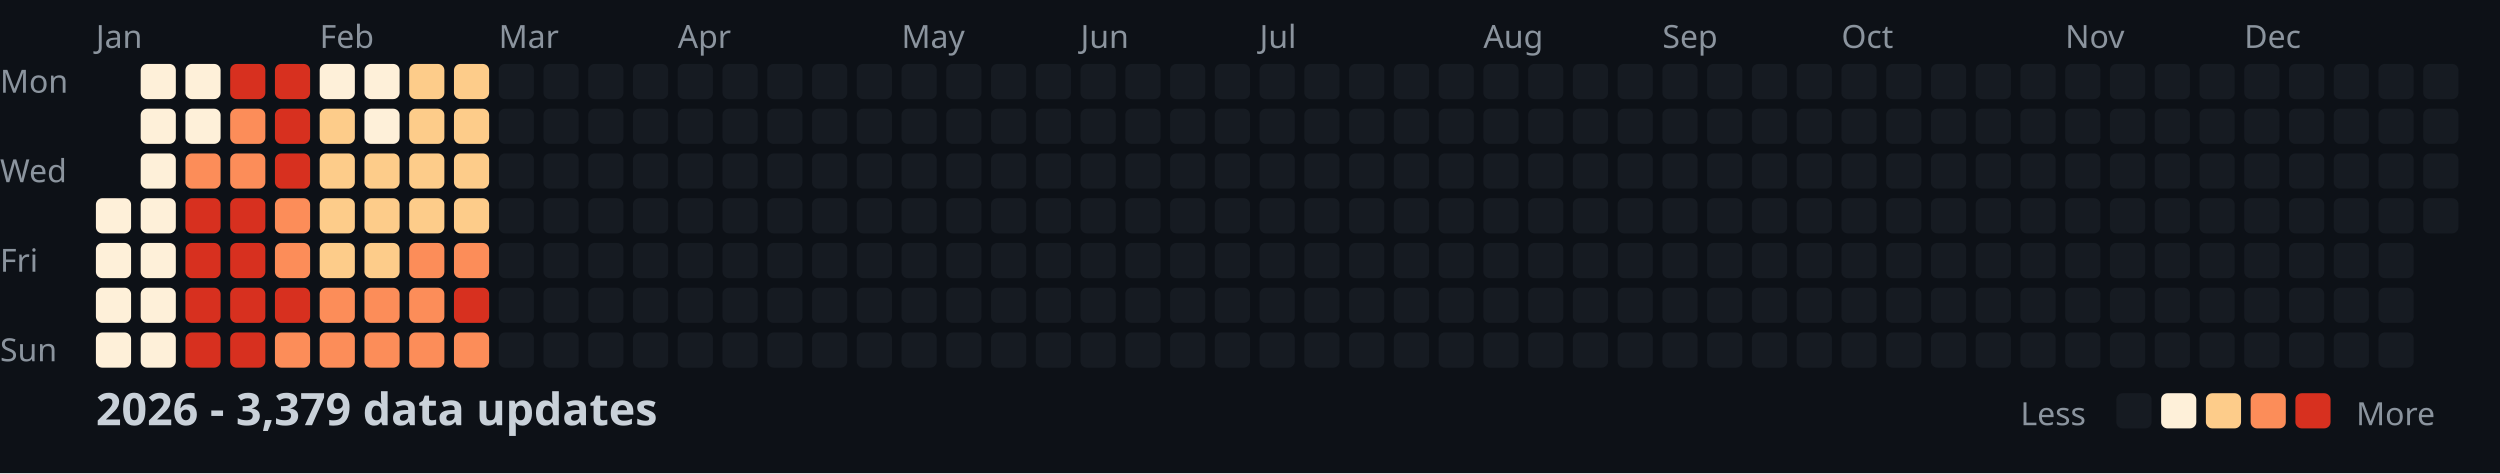
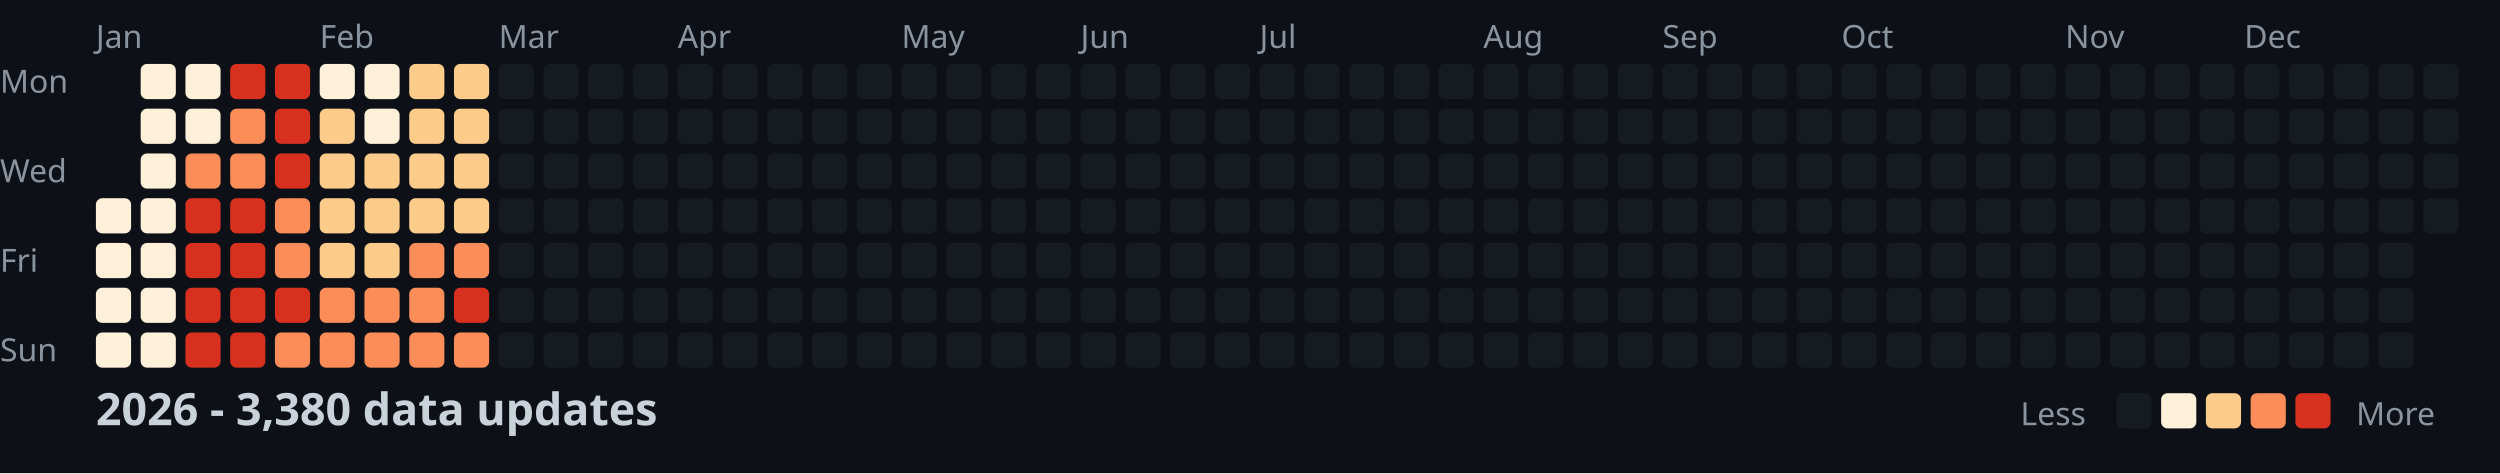
<svg xmlns="http://www.w3.org/2000/svg" width="782" height="148">
  <style>
    .month { font: 10px sans-serif; fill: #8b949e; }
    .day { font: 10px sans-serif; fill: #8b949e; }
    .title { font: bold 14px sans-serif; fill: #c9d1d9; }
    .legend { font: 10px sans-serif; fill: #8b949e; }
  </style>
  <rect width="100%" height="100%" fill="#0d1117" />
  <text x="0" y="29" class="day">Mon</text>
  <text x="0" y="57" class="day">Wed</text>
  <text x="0" y="85" class="day">Fri</text>
  <text x="0" y="113" class="day">Sun</text>
  <text x="30" y="15" class="month">Jan</text>
  <text x="100" y="15" class="month">Feb</text>
  <text x="156" y="15" class="month">Mar</text>
  <text x="212" y="15" class="month">Apr</text>
  <text x="282" y="15" class="month">May</text>
  <text x="338" y="15" class="month">Jun</text>
  <text x="394" y="15" class="month">Jul</text>
  <text x="464" y="15" class="month">Aug</text>
  <text x="520" y="15" class="month">Sep</text>
  <text x="576" y="15" class="month">Oct</text>
  <text x="646" y="15" class="month">Nov</text>
  <text x="702" y="15" class="month">Dec</text>
  <rect x="30" y="62" width="11" height="11" fill="#fef0d9" rx="2" />
  <rect x="30" y="76" width="11" height="11" fill="#fef0d9" rx="2" />
  <rect x="30" y="90" width="11" height="11" fill="#fef0d9" rx="2" />
  <rect x="30" y="104" width="11" height="11" fill="#fef0d9" rx="2" />
  <rect x="44" y="20" width="11" height="11" fill="#fef0d9" rx="2" />
  <rect x="44" y="34" width="11" height="11" fill="#fef0d9" rx="2" />
  <rect x="44" y="48" width="11" height="11" fill="#fef0d9" rx="2" />
  <rect x="44" y="62" width="11" height="11" fill="#fef0d9" rx="2" />
  <rect x="44" y="76" width="11" height="11" fill="#fef0d9" rx="2" />
  <rect x="44" y="90" width="11" height="11" fill="#fef0d9" rx="2" />
  <rect x="44" y="104" width="11" height="11" fill="#fef0d9" rx="2" />
  <rect x="58" y="20" width="11" height="11" fill="#fef0d9" rx="2" />
  <rect x="58" y="34" width="11" height="11" fill="#fef0d9" rx="2" />
  <rect x="58" y="48" width="11" height="11" fill="#fc8d59" rx="2" />
  <rect x="58" y="62" width="11" height="11" fill="#d7301f" rx="2" />
  <rect x="58" y="76" width="11" height="11" fill="#d7301f" rx="2" />
  <rect x="58" y="90" width="11" height="11" fill="#d7301f" rx="2" />
  <rect x="58" y="104" width="11" height="11" fill="#d7301f" rx="2" />
  <rect x="72" y="20" width="11" height="11" fill="#d7301f" rx="2" />
  <rect x="72" y="34" width="11" height="11" fill="#fc8d59" rx="2" />
  <rect x="72" y="48" width="11" height="11" fill="#fc8d59" rx="2" />
  <rect x="72" y="62" width="11" height="11" fill="#d7301f" rx="2" />
  <rect x="72" y="76" width="11" height="11" fill="#d7301f" rx="2" />
  <rect x="72" y="90" width="11" height="11" fill="#d7301f" rx="2" />
  <rect x="72" y="104" width="11" height="11" fill="#d7301f" rx="2" />
  <rect x="86" y="20" width="11" height="11" fill="#d7301f" rx="2" />
  <rect x="86" y="34" width="11" height="11" fill="#d7301f" rx="2" />
  <rect x="86" y="48" width="11" height="11" fill="#d7301f" rx="2" />
  <rect x="86" y="62" width="11" height="11" fill="#fc8d59" rx="2" />
  <rect x="86" y="76" width="11" height="11" fill="#fc8d59" rx="2" />
  <rect x="86" y="90" width="11" height="11" fill="#d7301f" rx="2" />
  <rect x="86" y="104" width="11" height="11" fill="#fc8d59" rx="2" />
  <rect x="100" y="20" width="11" height="11" fill="#fef0d9" rx="2" />
  <rect x="100" y="34" width="11" height="11" fill="#fdcc8a" rx="2" />
  <rect x="100" y="48" width="11" height="11" fill="#fdcc8a" rx="2" />
  <rect x="100" y="62" width="11" height="11" fill="#fdcc8a" rx="2" />
  <rect x="100" y="76" width="11" height="11" fill="#fdcc8a" rx="2" />
  <rect x="100" y="90" width="11" height="11" fill="#fc8d59" rx="2" />
  <rect x="100" y="104" width="11" height="11" fill="#fc8d59" rx="2" />
  <rect x="114" y="20" width="11" height="11" fill="#fef0d9" rx="2" />
  <rect x="114" y="34" width="11" height="11" fill="#fef0d9" rx="2" />
  <rect x="114" y="48" width="11" height="11" fill="#fdcc8a" rx="2" />
  <rect x="114" y="62" width="11" height="11" fill="#fdcc8a" rx="2" />
  <rect x="114" y="76" width="11" height="11" fill="#fdcc8a" rx="2" />
  <rect x="114" y="90" width="11" height="11" fill="#fc8d59" rx="2" />
  <rect x="114" y="104" width="11" height="11" fill="#fc8d59" rx="2" />
  <rect x="128" y="20" width="11" height="11" fill="#fdcc8a" rx="2" />
  <rect x="128" y="34" width="11" height="11" fill="#fdcc8a" rx="2" />
  <rect x="128" y="48" width="11" height="11" fill="#fdcc8a" rx="2" />
  <rect x="128" y="62" width="11" height="11" fill="#fdcc8a" rx="2" />
  <rect x="128" y="76" width="11" height="11" fill="#fc8d59" rx="2" />
  <rect x="128" y="90" width="11" height="11" fill="#fc8d59" rx="2" />
  <rect x="128" y="104" width="11" height="11" fill="#fc8d59" rx="2" />
  <rect x="142" y="20" width="11" height="11" fill="#fdcc8a" rx="2" />
  <rect x="142" y="34" width="11" height="11" fill="#fdcc8a" rx="2" />
  <rect x="142" y="48" width="11" height="11" fill="#fdcc8a" rx="2" />
  <rect x="142" y="62" width="11" height="11" fill="#fdcc8a" rx="2" />
  <rect x="142" y="76" width="11" height="11" fill="#fc8d59" rx="2" />
  <rect x="142" y="90" width="11" height="11" fill="#d7301f" rx="2" />
  <rect x="142" y="104" width="11" height="11" fill="#fc8d59" rx="2" />
  <rect x="156" y="20" width="11" height="11" fill="#161b22" rx="2" />
  <rect x="156" y="34" width="11" height="11" fill="#161b22" rx="2" />
  <rect x="156" y="48" width="11" height="11" fill="#161b22" rx="2" />
  <rect x="156" y="62" width="11" height="11" fill="#161b22" rx="2" />
  <rect x="156" y="76" width="11" height="11" fill="#161b22" rx="2" />
  <rect x="156" y="90" width="11" height="11" fill="#161b22" rx="2" />
  <rect x="156" y="104" width="11" height="11" fill="#161b22" rx="2" />
  <rect x="170" y="20" width="11" height="11" fill="#161b22" rx="2" />
  <rect x="170" y="34" width="11" height="11" fill="#161b22" rx="2" />
  <rect x="170" y="48" width="11" height="11" fill="#161b22" rx="2" />
  <rect x="170" y="62" width="11" height="11" fill="#161b22" rx="2" />
  <rect x="170" y="76" width="11" height="11" fill="#161b22" rx="2" />
  <rect x="170" y="90" width="11" height="11" fill="#161b22" rx="2" />
  <rect x="170" y="104" width="11" height="11" fill="#161b22" rx="2" />
  <rect x="184" y="20" width="11" height="11" fill="#161b22" rx="2" />
  <rect x="184" y="34" width="11" height="11" fill="#161b22" rx="2" />
  <rect x="184" y="48" width="11" height="11" fill="#161b22" rx="2" />
  <rect x="184" y="62" width="11" height="11" fill="#161b22" rx="2" />
  <rect x="184" y="76" width="11" height="11" fill="#161b22" rx="2" />
  <rect x="184" y="90" width="11" height="11" fill="#161b22" rx="2" />
  <rect x="184" y="104" width="11" height="11" fill="#161b22" rx="2" />
  <rect x="198" y="20" width="11" height="11" fill="#161b22" rx="2" />
  <rect x="198" y="34" width="11" height="11" fill="#161b22" rx="2" />
  <rect x="198" y="48" width="11" height="11" fill="#161b22" rx="2" />
  <rect x="198" y="62" width="11" height="11" fill="#161b22" rx="2" />
  <rect x="198" y="76" width="11" height="11" fill="#161b22" rx="2" />
  <rect x="198" y="90" width="11" height="11" fill="#161b22" rx="2" />
  <rect x="198" y="104" width="11" height="11" fill="#161b22" rx="2" />
  <rect x="212" y="20" width="11" height="11" fill="#161b22" rx="2" />
  <rect x="212" y="34" width="11" height="11" fill="#161b22" rx="2" />
  <rect x="212" y="48" width="11" height="11" fill="#161b22" rx="2" />
  <rect x="212" y="62" width="11" height="11" fill="#161b22" rx="2" />
  <rect x="212" y="76" width="11" height="11" fill="#161b22" rx="2" />
  <rect x="212" y="90" width="11" height="11" fill="#161b22" rx="2" />
  <rect x="212" y="104" width="11" height="11" fill="#161b22" rx="2" />
  <rect x="226" y="20" width="11" height="11" fill="#161b22" rx="2" />
  <rect x="226" y="34" width="11" height="11" fill="#161b22" rx="2" />
  <rect x="226" y="48" width="11" height="11" fill="#161b22" rx="2" />
  <rect x="226" y="62" width="11" height="11" fill="#161b22" rx="2" />
  <rect x="226" y="76" width="11" height="11" fill="#161b22" rx="2" />
  <rect x="226" y="90" width="11" height="11" fill="#161b22" rx="2" />
  <rect x="226" y="104" width="11" height="11" fill="#161b22" rx="2" />
  <rect x="240" y="20" width="11" height="11" fill="#161b22" rx="2" />
  <rect x="240" y="34" width="11" height="11" fill="#161b22" rx="2" />
  <rect x="240" y="48" width="11" height="11" fill="#161b22" rx="2" />
  <rect x="240" y="62" width="11" height="11" fill="#161b22" rx="2" />
  <rect x="240" y="76" width="11" height="11" fill="#161b22" rx="2" />
  <rect x="240" y="90" width="11" height="11" fill="#161b22" rx="2" />
  <rect x="240" y="104" width="11" height="11" fill="#161b22" rx="2" />
  <rect x="254" y="20" width="11" height="11" fill="#161b22" rx="2" />
  <rect x="254" y="34" width="11" height="11" fill="#161b22" rx="2" />
  <rect x="254" y="48" width="11" height="11" fill="#161b22" rx="2" />
  <rect x="254" y="62" width="11" height="11" fill="#161b22" rx="2" />
  <rect x="254" y="76" width="11" height="11" fill="#161b22" rx="2" />
  <rect x="254" y="90" width="11" height="11" fill="#161b22" rx="2" />
  <rect x="254" y="104" width="11" height="11" fill="#161b22" rx="2" />
  <rect x="268" y="20" width="11" height="11" fill="#161b22" rx="2" />
  <rect x="268" y="34" width="11" height="11" fill="#161b22" rx="2" />
  <rect x="268" y="48" width="11" height="11" fill="#161b22" rx="2" />
  <rect x="268" y="62" width="11" height="11" fill="#161b22" rx="2" />
  <rect x="268" y="76" width="11" height="11" fill="#161b22" rx="2" />
  <rect x="268" y="90" width="11" height="11" fill="#161b22" rx="2" />
  <rect x="268" y="104" width="11" height="11" fill="#161b22" rx="2" />
  <rect x="282" y="20" width="11" height="11" fill="#161b22" rx="2" />
  <rect x="282" y="34" width="11" height="11" fill="#161b22" rx="2" />
  <rect x="282" y="48" width="11" height="11" fill="#161b22" rx="2" />
  <rect x="282" y="62" width="11" height="11" fill="#161b22" rx="2" />
  <rect x="282" y="76" width="11" height="11" fill="#161b22" rx="2" />
  <rect x="282" y="90" width="11" height="11" fill="#161b22" rx="2" />
  <rect x="282" y="104" width="11" height="11" fill="#161b22" rx="2" />
  <rect x="296" y="20" width="11" height="11" fill="#161b22" rx="2" />
  <rect x="296" y="34" width="11" height="11" fill="#161b22" rx="2" />
  <rect x="296" y="48" width="11" height="11" fill="#161b22" rx="2" />
  <rect x="296" y="62" width="11" height="11" fill="#161b22" rx="2" />
  <rect x="296" y="76" width="11" height="11" fill="#161b22" rx="2" />
  <rect x="296" y="90" width="11" height="11" fill="#161b22" rx="2" />
  <rect x="296" y="104" width="11" height="11" fill="#161b22" rx="2" />
  <rect x="310" y="20" width="11" height="11" fill="#161b22" rx="2" />
  <rect x="310" y="34" width="11" height="11" fill="#161b22" rx="2" />
  <rect x="310" y="48" width="11" height="11" fill="#161b22" rx="2" />
  <rect x="310" y="62" width="11" height="11" fill="#161b22" rx="2" />
  <rect x="310" y="76" width="11" height="11" fill="#161b22" rx="2" />
  <rect x="310" y="90" width="11" height="11" fill="#161b22" rx="2" />
  <rect x="310" y="104" width="11" height="11" fill="#161b22" rx="2" />
  <rect x="324" y="20" width="11" height="11" fill="#161b22" rx="2" />
  <rect x="324" y="34" width="11" height="11" fill="#161b22" rx="2" />
  <rect x="324" y="48" width="11" height="11" fill="#161b22" rx="2" />
  <rect x="324" y="62" width="11" height="11" fill="#161b22" rx="2" />
  <rect x="324" y="76" width="11" height="11" fill="#161b22" rx="2" />
  <rect x="324" y="90" width="11" height="11" fill="#161b22" rx="2" />
  <rect x="324" y="104" width="11" height="11" fill="#161b22" rx="2" />
  <rect x="338" y="20" width="11" height="11" fill="#161b22" rx="2" />
  <rect x="338" y="34" width="11" height="11" fill="#161b22" rx="2" />
  <rect x="338" y="48" width="11" height="11" fill="#161b22" rx="2" />
  <rect x="338" y="62" width="11" height="11" fill="#161b22" rx="2" />
  <rect x="338" y="76" width="11" height="11" fill="#161b22" rx="2" />
  <rect x="338" y="90" width="11" height="11" fill="#161b22" rx="2" />
  <rect x="338" y="104" width="11" height="11" fill="#161b22" rx="2" />
  <rect x="352" y="20" width="11" height="11" fill="#161b22" rx="2" />
  <rect x="352" y="34" width="11" height="11" fill="#161b22" rx="2" />
  <rect x="352" y="48" width="11" height="11" fill="#161b22" rx="2" />
  <rect x="352" y="62" width="11" height="11" fill="#161b22" rx="2" />
  <rect x="352" y="76" width="11" height="11" fill="#161b22" rx="2" />
  <rect x="352" y="90" width="11" height="11" fill="#161b22" rx="2" />
  <rect x="352" y="104" width="11" height="11" fill="#161b22" rx="2" />
  <rect x="366" y="20" width="11" height="11" fill="#161b22" rx="2" />
  <rect x="366" y="34" width="11" height="11" fill="#161b22" rx="2" />
  <rect x="366" y="48" width="11" height="11" fill="#161b22" rx="2" />
  <rect x="366" y="62" width="11" height="11" fill="#161b22" rx="2" />
  <rect x="366" y="76" width="11" height="11" fill="#161b22" rx="2" />
  <rect x="366" y="90" width="11" height="11" fill="#161b22" rx="2" />
  <rect x="366" y="104" width="11" height="11" fill="#161b22" rx="2" />
  <rect x="380" y="20" width="11" height="11" fill="#161b22" rx="2" />
  <rect x="380" y="34" width="11" height="11" fill="#161b22" rx="2" />
  <rect x="380" y="48" width="11" height="11" fill="#161b22" rx="2" />
  <rect x="380" y="62" width="11" height="11" fill="#161b22" rx="2" />
  <rect x="380" y="76" width="11" height="11" fill="#161b22" rx="2" />
  <rect x="380" y="90" width="11" height="11" fill="#161b22" rx="2" />
  <rect x="380" y="104" width="11" height="11" fill="#161b22" rx="2" />
  <rect x="394" y="20" width="11" height="11" fill="#161b22" rx="2" />
  <rect x="394" y="34" width="11" height="11" fill="#161b22" rx="2" />
  <rect x="394" y="48" width="11" height="11" fill="#161b22" rx="2" />
  <rect x="394" y="62" width="11" height="11" fill="#161b22" rx="2" />
  <rect x="394" y="76" width="11" height="11" fill="#161b22" rx="2" />
  <rect x="394" y="90" width="11" height="11" fill="#161b22" rx="2" />
  <rect x="394" y="104" width="11" height="11" fill="#161b22" rx="2" />
  <rect x="408" y="20" width="11" height="11" fill="#161b22" rx="2" />
  <rect x="408" y="34" width="11" height="11" fill="#161b22" rx="2" />
  <rect x="408" y="48" width="11" height="11" fill="#161b22" rx="2" />
  <rect x="408" y="62" width="11" height="11" fill="#161b22" rx="2" />
  <rect x="408" y="76" width="11" height="11" fill="#161b22" rx="2" />
  <rect x="408" y="90" width="11" height="11" fill="#161b22" rx="2" />
  <rect x="408" y="104" width="11" height="11" fill="#161b22" rx="2" />
  <rect x="422" y="20" width="11" height="11" fill="#161b22" rx="2" />
  <rect x="422" y="34" width="11" height="11" fill="#161b22" rx="2" />
  <rect x="422" y="48" width="11" height="11" fill="#161b22" rx="2" />
  <rect x="422" y="62" width="11" height="11" fill="#161b22" rx="2" />
  <rect x="422" y="76" width="11" height="11" fill="#161b22" rx="2" />
  <rect x="422" y="90" width="11" height="11" fill="#161b22" rx="2" />
  <rect x="422" y="104" width="11" height="11" fill="#161b22" rx="2" />
  <rect x="436" y="20" width="11" height="11" fill="#161b22" rx="2" />
  <rect x="436" y="34" width="11" height="11" fill="#161b22" rx="2" />
  <rect x="436" y="48" width="11" height="11" fill="#161b22" rx="2" />
  <rect x="436" y="62" width="11" height="11" fill="#161b22" rx="2" />
  <rect x="436" y="76" width="11" height="11" fill="#161b22" rx="2" />
  <rect x="436" y="90" width="11" height="11" fill="#161b22" rx="2" />
  <rect x="436" y="104" width="11" height="11" fill="#161b22" rx="2" />
  <rect x="450" y="20" width="11" height="11" fill="#161b22" rx="2" />
  <rect x="450" y="34" width="11" height="11" fill="#161b22" rx="2" />
  <rect x="450" y="48" width="11" height="11" fill="#161b22" rx="2" />
  <rect x="450" y="62" width="11" height="11" fill="#161b22" rx="2" />
  <rect x="450" y="76" width="11" height="11" fill="#161b22" rx="2" />
  <rect x="450" y="90" width="11" height="11" fill="#161b22" rx="2" />
  <rect x="450" y="104" width="11" height="11" fill="#161b22" rx="2" />
  <rect x="464" y="20" width="11" height="11" fill="#161b22" rx="2" />
  <rect x="464" y="34" width="11" height="11" fill="#161b22" rx="2" />
  <rect x="464" y="48" width="11" height="11" fill="#161b22" rx="2" />
  <rect x="464" y="62" width="11" height="11" fill="#161b22" rx="2" />
  <rect x="464" y="76" width="11" height="11" fill="#161b22" rx="2" />
  <rect x="464" y="90" width="11" height="11" fill="#161b22" rx="2" />
  <rect x="464" y="104" width="11" height="11" fill="#161b22" rx="2" />
  <rect x="478" y="20" width="11" height="11" fill="#161b22" rx="2" />
  <rect x="478" y="34" width="11" height="11" fill="#161b22" rx="2" />
  <rect x="478" y="48" width="11" height="11" fill="#161b22" rx="2" />
  <rect x="478" y="62" width="11" height="11" fill="#161b22" rx="2" />
  <rect x="478" y="76" width="11" height="11" fill="#161b22" rx="2" />
  <rect x="478" y="90" width="11" height="11" fill="#161b22" rx="2" />
  <rect x="478" y="104" width="11" height="11" fill="#161b22" rx="2" />
  <rect x="492" y="20" width="11" height="11" fill="#161b22" rx="2" />
  <rect x="492" y="34" width="11" height="11" fill="#161b22" rx="2" />
  <rect x="492" y="48" width="11" height="11" fill="#161b22" rx="2" />
  <rect x="492" y="62" width="11" height="11" fill="#161b22" rx="2" />
  <rect x="492" y="76" width="11" height="11" fill="#161b22" rx="2" />
  <rect x="492" y="90" width="11" height="11" fill="#161b22" rx="2" />
  <rect x="492" y="104" width="11" height="11" fill="#161b22" rx="2" />
  <rect x="506" y="20" width="11" height="11" fill="#161b22" rx="2" />
  <rect x="506" y="34" width="11" height="11" fill="#161b22" rx="2" />
  <rect x="506" y="48" width="11" height="11" fill="#161b22" rx="2" />
  <rect x="506" y="62" width="11" height="11" fill="#161b22" rx="2" />
  <rect x="506" y="76" width="11" height="11" fill="#161b22" rx="2" />
  <rect x="506" y="90" width="11" height="11" fill="#161b22" rx="2" />
  <rect x="506" y="104" width="11" height="11" fill="#161b22" rx="2" />
  <rect x="520" y="20" width="11" height="11" fill="#161b22" rx="2" />
  <rect x="520" y="34" width="11" height="11" fill="#161b22" rx="2" />
  <rect x="520" y="48" width="11" height="11" fill="#161b22" rx="2" />
  <rect x="520" y="62" width="11" height="11" fill="#161b22" rx="2" />
  <rect x="520" y="76" width="11" height="11" fill="#161b22" rx="2" />
  <rect x="520" y="90" width="11" height="11" fill="#161b22" rx="2" />
  <rect x="520" y="104" width="11" height="11" fill="#161b22" rx="2" />
  <rect x="534" y="20" width="11" height="11" fill="#161b22" rx="2" />
  <rect x="534" y="34" width="11" height="11" fill="#161b22" rx="2" />
  <rect x="534" y="48" width="11" height="11" fill="#161b22" rx="2" />
  <rect x="534" y="62" width="11" height="11" fill="#161b22" rx="2" />
  <rect x="534" y="76" width="11" height="11" fill="#161b22" rx="2" />
  <rect x="534" y="90" width="11" height="11" fill="#161b22" rx="2" />
  <rect x="534" y="104" width="11" height="11" fill="#161b22" rx="2" />
  <rect x="548" y="20" width="11" height="11" fill="#161b22" rx="2" />
  <rect x="548" y="34" width="11" height="11" fill="#161b22" rx="2" />
  <rect x="548" y="48" width="11" height="11" fill="#161b22" rx="2" />
  <rect x="548" y="62" width="11" height="11" fill="#161b22" rx="2" />
  <rect x="548" y="76" width="11" height="11" fill="#161b22" rx="2" />
  <rect x="548" y="90" width="11" height="11" fill="#161b22" rx="2" />
  <rect x="548" y="104" width="11" height="11" fill="#161b22" rx="2" />
  <rect x="562" y="20" width="11" height="11" fill="#161b22" rx="2" />
  <rect x="562" y="34" width="11" height="11" fill="#161b22" rx="2" />
  <rect x="562" y="48" width="11" height="11" fill="#161b22" rx="2" />
  <rect x="562" y="62" width="11" height="11" fill="#161b22" rx="2" />
  <rect x="562" y="76" width="11" height="11" fill="#161b22" rx="2" />
  <rect x="562" y="90" width="11" height="11" fill="#161b22" rx="2" />
  <rect x="562" y="104" width="11" height="11" fill="#161b22" rx="2" />
  <rect x="576" y="20" width="11" height="11" fill="#161b22" rx="2" />
  <rect x="576" y="34" width="11" height="11" fill="#161b22" rx="2" />
  <rect x="576" y="48" width="11" height="11" fill="#161b22" rx="2" />
  <rect x="576" y="62" width="11" height="11" fill="#161b22" rx="2" />
  <rect x="576" y="76" width="11" height="11" fill="#161b22" rx="2" />
  <rect x="576" y="90" width="11" height="11" fill="#161b22" rx="2" />
  <rect x="576" y="104" width="11" height="11" fill="#161b22" rx="2" />
  <rect x="590" y="20" width="11" height="11" fill="#161b22" rx="2" />
  <rect x="590" y="34" width="11" height="11" fill="#161b22" rx="2" />
  <rect x="590" y="48" width="11" height="11" fill="#161b22" rx="2" />
  <rect x="590" y="62" width="11" height="11" fill="#161b22" rx="2" />
  <rect x="590" y="76" width="11" height="11" fill="#161b22" rx="2" />
  <rect x="590" y="90" width="11" height="11" fill="#161b22" rx="2" />
  <rect x="590" y="104" width="11" height="11" fill="#161b22" rx="2" />
  <rect x="604" y="20" width="11" height="11" fill="#161b22" rx="2" />
  <rect x="604" y="34" width="11" height="11" fill="#161b22" rx="2" />
  <rect x="604" y="48" width="11" height="11" fill="#161b22" rx="2" />
  <rect x="604" y="62" width="11" height="11" fill="#161b22" rx="2" />
  <rect x="604" y="76" width="11" height="11" fill="#161b22" rx="2" />
  <rect x="604" y="90" width="11" height="11" fill="#161b22" rx="2" />
  <rect x="604" y="104" width="11" height="11" fill="#161b22" rx="2" />
  <rect x="618" y="20" width="11" height="11" fill="#161b22" rx="2" />
  <rect x="618" y="34" width="11" height="11" fill="#161b22" rx="2" />
  <rect x="618" y="48" width="11" height="11" fill="#161b22" rx="2" />
  <rect x="618" y="62" width="11" height="11" fill="#161b22" rx="2" />
  <rect x="618" y="76" width="11" height="11" fill="#161b22" rx="2" />
  <rect x="618" y="90" width="11" height="11" fill="#161b22" rx="2" />
  <rect x="618" y="104" width="11" height="11" fill="#161b22" rx="2" />
  <rect x="632" y="20" width="11" height="11" fill="#161b22" rx="2" />
  <rect x="632" y="34" width="11" height="11" fill="#161b22" rx="2" />
  <rect x="632" y="48" width="11" height="11" fill="#161b22" rx="2" />
  <rect x="632" y="62" width="11" height="11" fill="#161b22" rx="2" />
  <rect x="632" y="76" width="11" height="11" fill="#161b22" rx="2" />
  <rect x="632" y="90" width="11" height="11" fill="#161b22" rx="2" />
  <rect x="632" y="104" width="11" height="11" fill="#161b22" rx="2" />
  <rect x="646" y="20" width="11" height="11" fill="#161b22" rx="2" />
  <rect x="646" y="34" width="11" height="11" fill="#161b22" rx="2" />
  <rect x="646" y="48" width="11" height="11" fill="#161b22" rx="2" />
  <rect x="646" y="62" width="11" height="11" fill="#161b22" rx="2" />
  <rect x="646" y="76" width="11" height="11" fill="#161b22" rx="2" />
  <rect x="646" y="90" width="11" height="11" fill="#161b22" rx="2" />
  <rect x="646" y="104" width="11" height="11" fill="#161b22" rx="2" />
  <rect x="660" y="20" width="11" height="11" fill="#161b22" rx="2" />
  <rect x="660" y="34" width="11" height="11" fill="#161b22" rx="2" />
  <rect x="660" y="48" width="11" height="11" fill="#161b22" rx="2" />
  <rect x="660" y="62" width="11" height="11" fill="#161b22" rx="2" />
  <rect x="660" y="76" width="11" height="11" fill="#161b22" rx="2" />
  <rect x="660" y="90" width="11" height="11" fill="#161b22" rx="2" />
  <rect x="660" y="104" width="11" height="11" fill="#161b22" rx="2" />
  <rect x="674" y="20" width="11" height="11" fill="#161b22" rx="2" />
  <rect x="674" y="34" width="11" height="11" fill="#161b22" rx="2" />
  <rect x="674" y="48" width="11" height="11" fill="#161b22" rx="2" />
  <rect x="674" y="62" width="11" height="11" fill="#161b22" rx="2" />
  <rect x="674" y="76" width="11" height="11" fill="#161b22" rx="2" />
  <rect x="674" y="90" width="11" height="11" fill="#161b22" rx="2" />
  <rect x="674" y="104" width="11" height="11" fill="#161b22" rx="2" />
  <rect x="688" y="20" width="11" height="11" fill="#161b22" rx="2" />
  <rect x="688" y="34" width="11" height="11" fill="#161b22" rx="2" />
  <rect x="688" y="48" width="11" height="11" fill="#161b22" rx="2" />
  <rect x="688" y="62" width="11" height="11" fill="#161b22" rx="2" />
  <rect x="688" y="76" width="11" height="11" fill="#161b22" rx="2" />
  <rect x="688" y="90" width="11" height="11" fill="#161b22" rx="2" />
  <rect x="688" y="104" width="11" height="11" fill="#161b22" rx="2" />
  <rect x="702" y="20" width="11" height="11" fill="#161b22" rx="2" />
  <rect x="702" y="34" width="11" height="11" fill="#161b22" rx="2" />
  <rect x="702" y="48" width="11" height="11" fill="#161b22" rx="2" />
  <rect x="702" y="62" width="11" height="11" fill="#161b22" rx="2" />
  <rect x="702" y="76" width="11" height="11" fill="#161b22" rx="2" />
  <rect x="702" y="90" width="11" height="11" fill="#161b22" rx="2" />
  <rect x="702" y="104" width="11" height="11" fill="#161b22" rx="2" />
  <rect x="716" y="20" width="11" height="11" fill="#161b22" rx="2" />
  <rect x="716" y="34" width="11" height="11" fill="#161b22" rx="2" />
  <rect x="716" y="48" width="11" height="11" fill="#161b22" rx="2" />
  <rect x="716" y="62" width="11" height="11" fill="#161b22" rx="2" />
  <rect x="716" y="76" width="11" height="11" fill="#161b22" rx="2" />
  <rect x="716" y="90" width="11" height="11" fill="#161b22" rx="2" />
  <rect x="716" y="104" width="11" height="11" fill="#161b22" rx="2" />
  <rect x="730" y="20" width="11" height="11" fill="#161b22" rx="2" />
  <rect x="730" y="34" width="11" height="11" fill="#161b22" rx="2" />
  <rect x="730" y="48" width="11" height="11" fill="#161b22" rx="2" />
  <rect x="730" y="62" width="11" height="11" fill="#161b22" rx="2" />
  <rect x="730" y="76" width="11" height="11" fill="#161b22" rx="2" />
  <rect x="730" y="90" width="11" height="11" fill="#161b22" rx="2" />
  <rect x="730" y="104" width="11" height="11" fill="#161b22" rx="2" />
  <rect x="744" y="20" width="11" height="11" fill="#161b22" rx="2" />
  <rect x="744" y="34" width="11" height="11" fill="#161b22" rx="2" />
  <rect x="744" y="48" width="11" height="11" fill="#161b22" rx="2" />
  <rect x="744" y="62" width="11" height="11" fill="#161b22" rx="2" />
  <rect x="744" y="76" width="11" height="11" fill="#161b22" rx="2" />
  <rect x="744" y="90" width="11" height="11" fill="#161b22" rx="2" />
  <rect x="744" y="104" width="11" height="11" fill="#161b22" rx="2" />
  <rect x="758" y="20" width="11" height="11" fill="#161b22" rx="2" />
  <rect x="758" y="34" width="11" height="11" fill="#161b22" rx="2" />
  <rect x="758" y="48" width="11" height="11" fill="#161b22" rx="2" />
  <rect x="758" y="62" width="11" height="11" fill="#161b22" rx="2" />
-   <text x="30" y="133" class="title">2026 - 3,379 data updates</text>
+   <text x="30" y="133" class="title">2026 - 3,380 data updates</text>
  <text x="632" y="133" class="legend">Less</text>
  <rect x="662" y="123" width="11" height="11" fill="#161b22" rx="2" />
  <rect x="676" y="123" width="11" height="11" fill="#fef0d9" rx="2" />
  <rect x="690" y="123" width="11" height="11" fill="#fdcc8a" rx="2" />
  <rect x="704" y="123" width="11" height="11" fill="#fc8d59" rx="2" />
  <rect x="718" y="123" width="11" height="11" fill="#d7301f" rx="2" />
  <text x="737" y="133" class="legend">More</text>
</svg>
